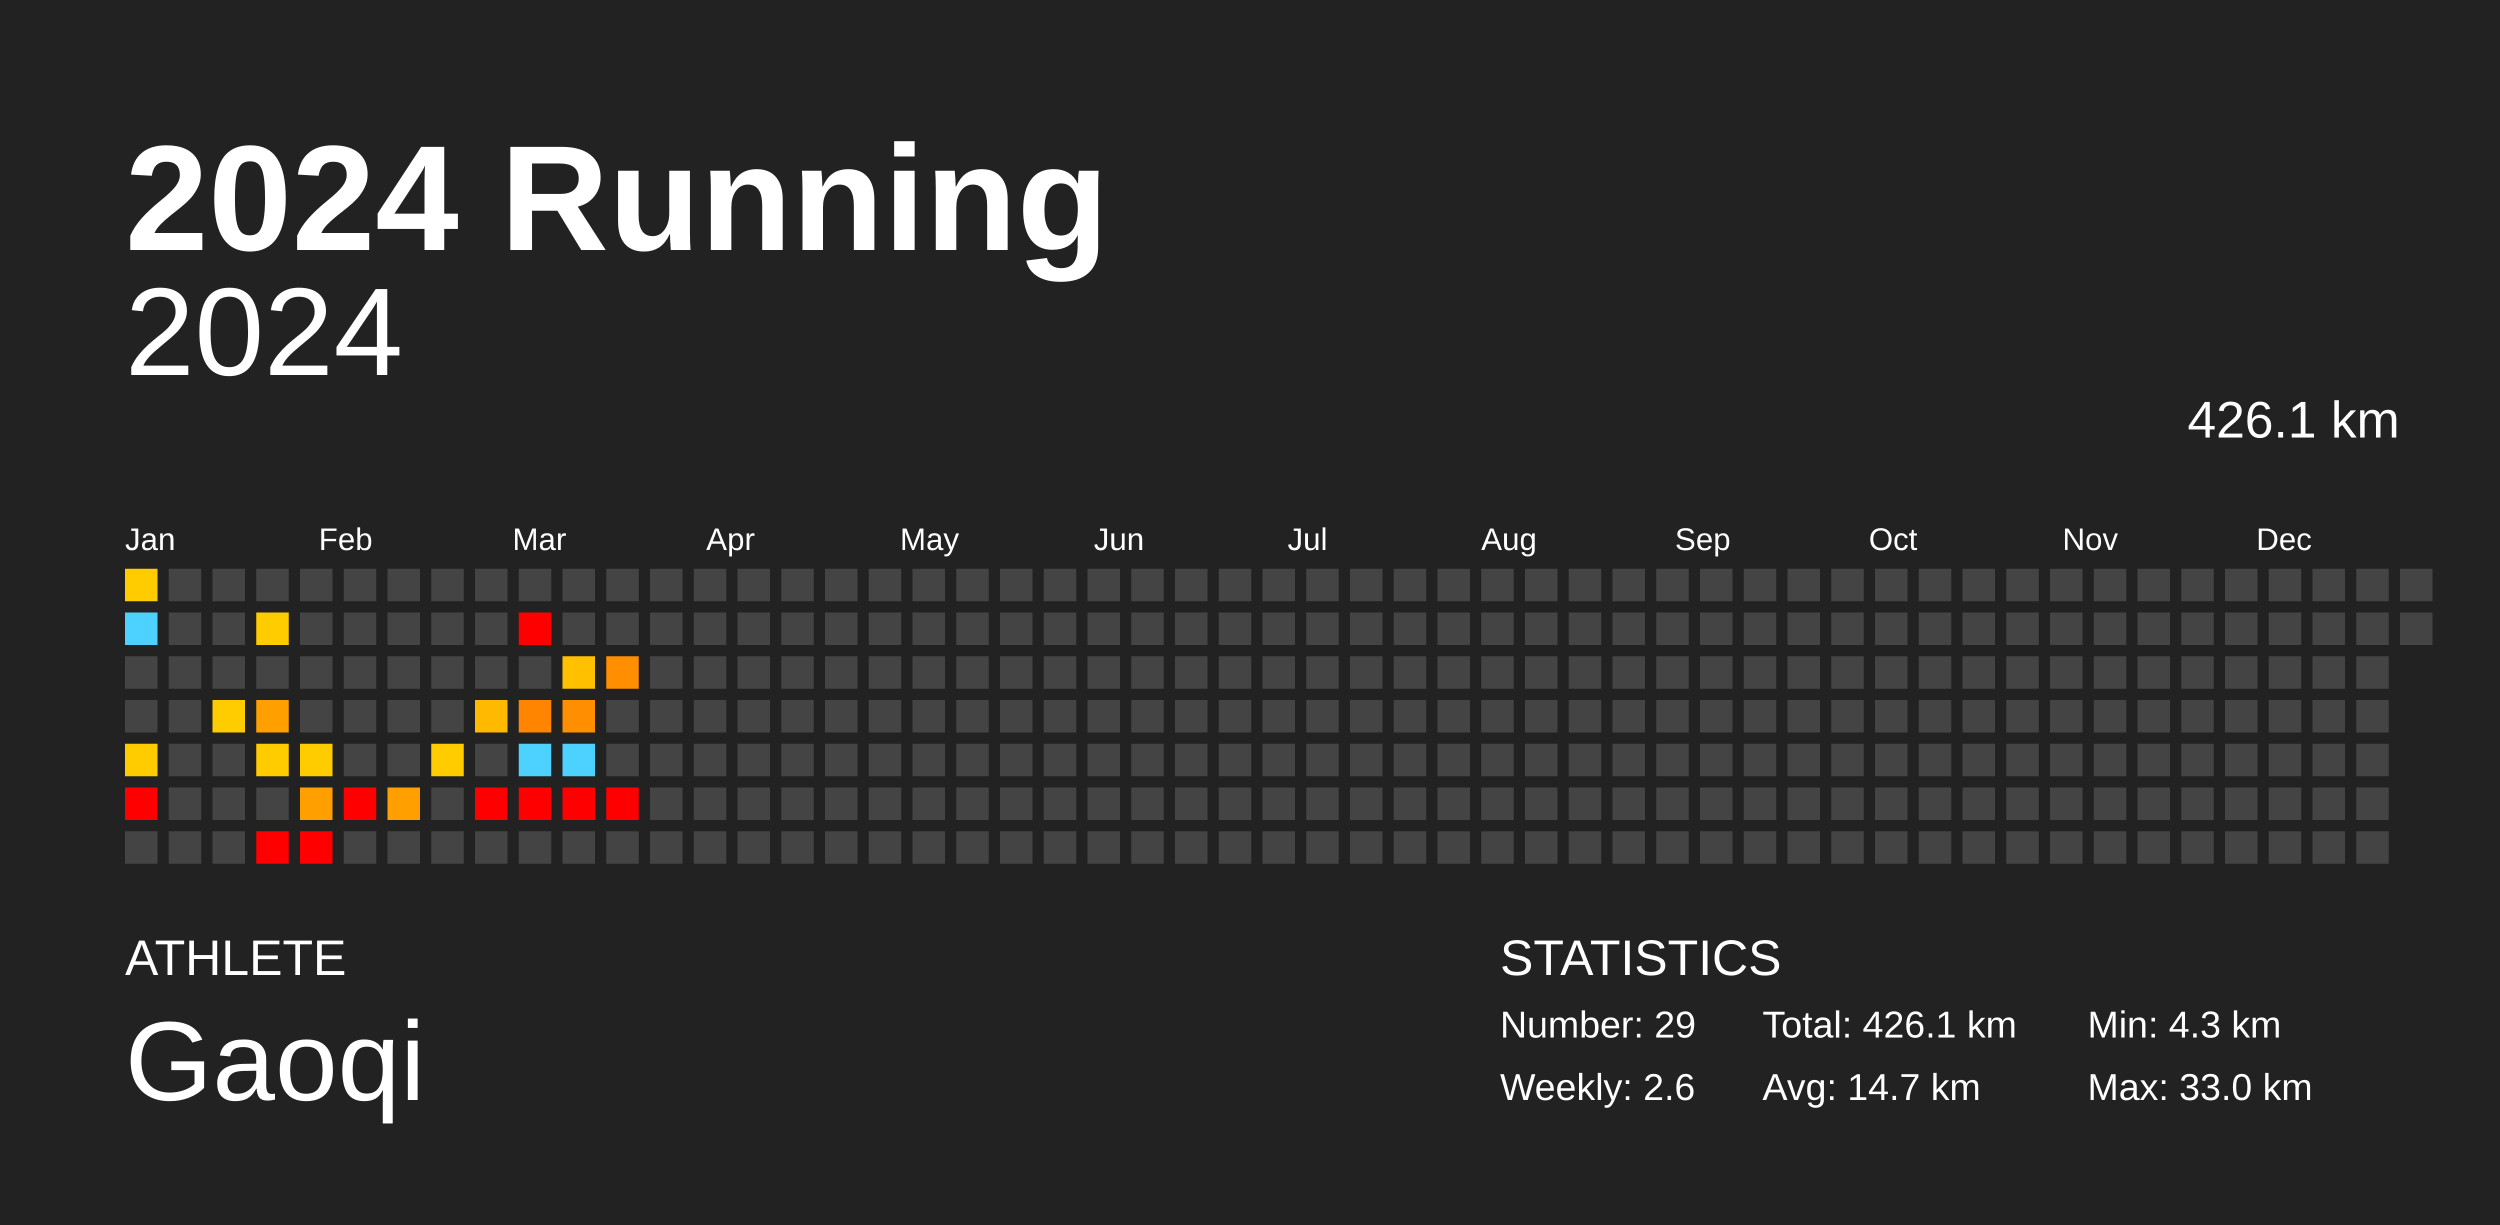
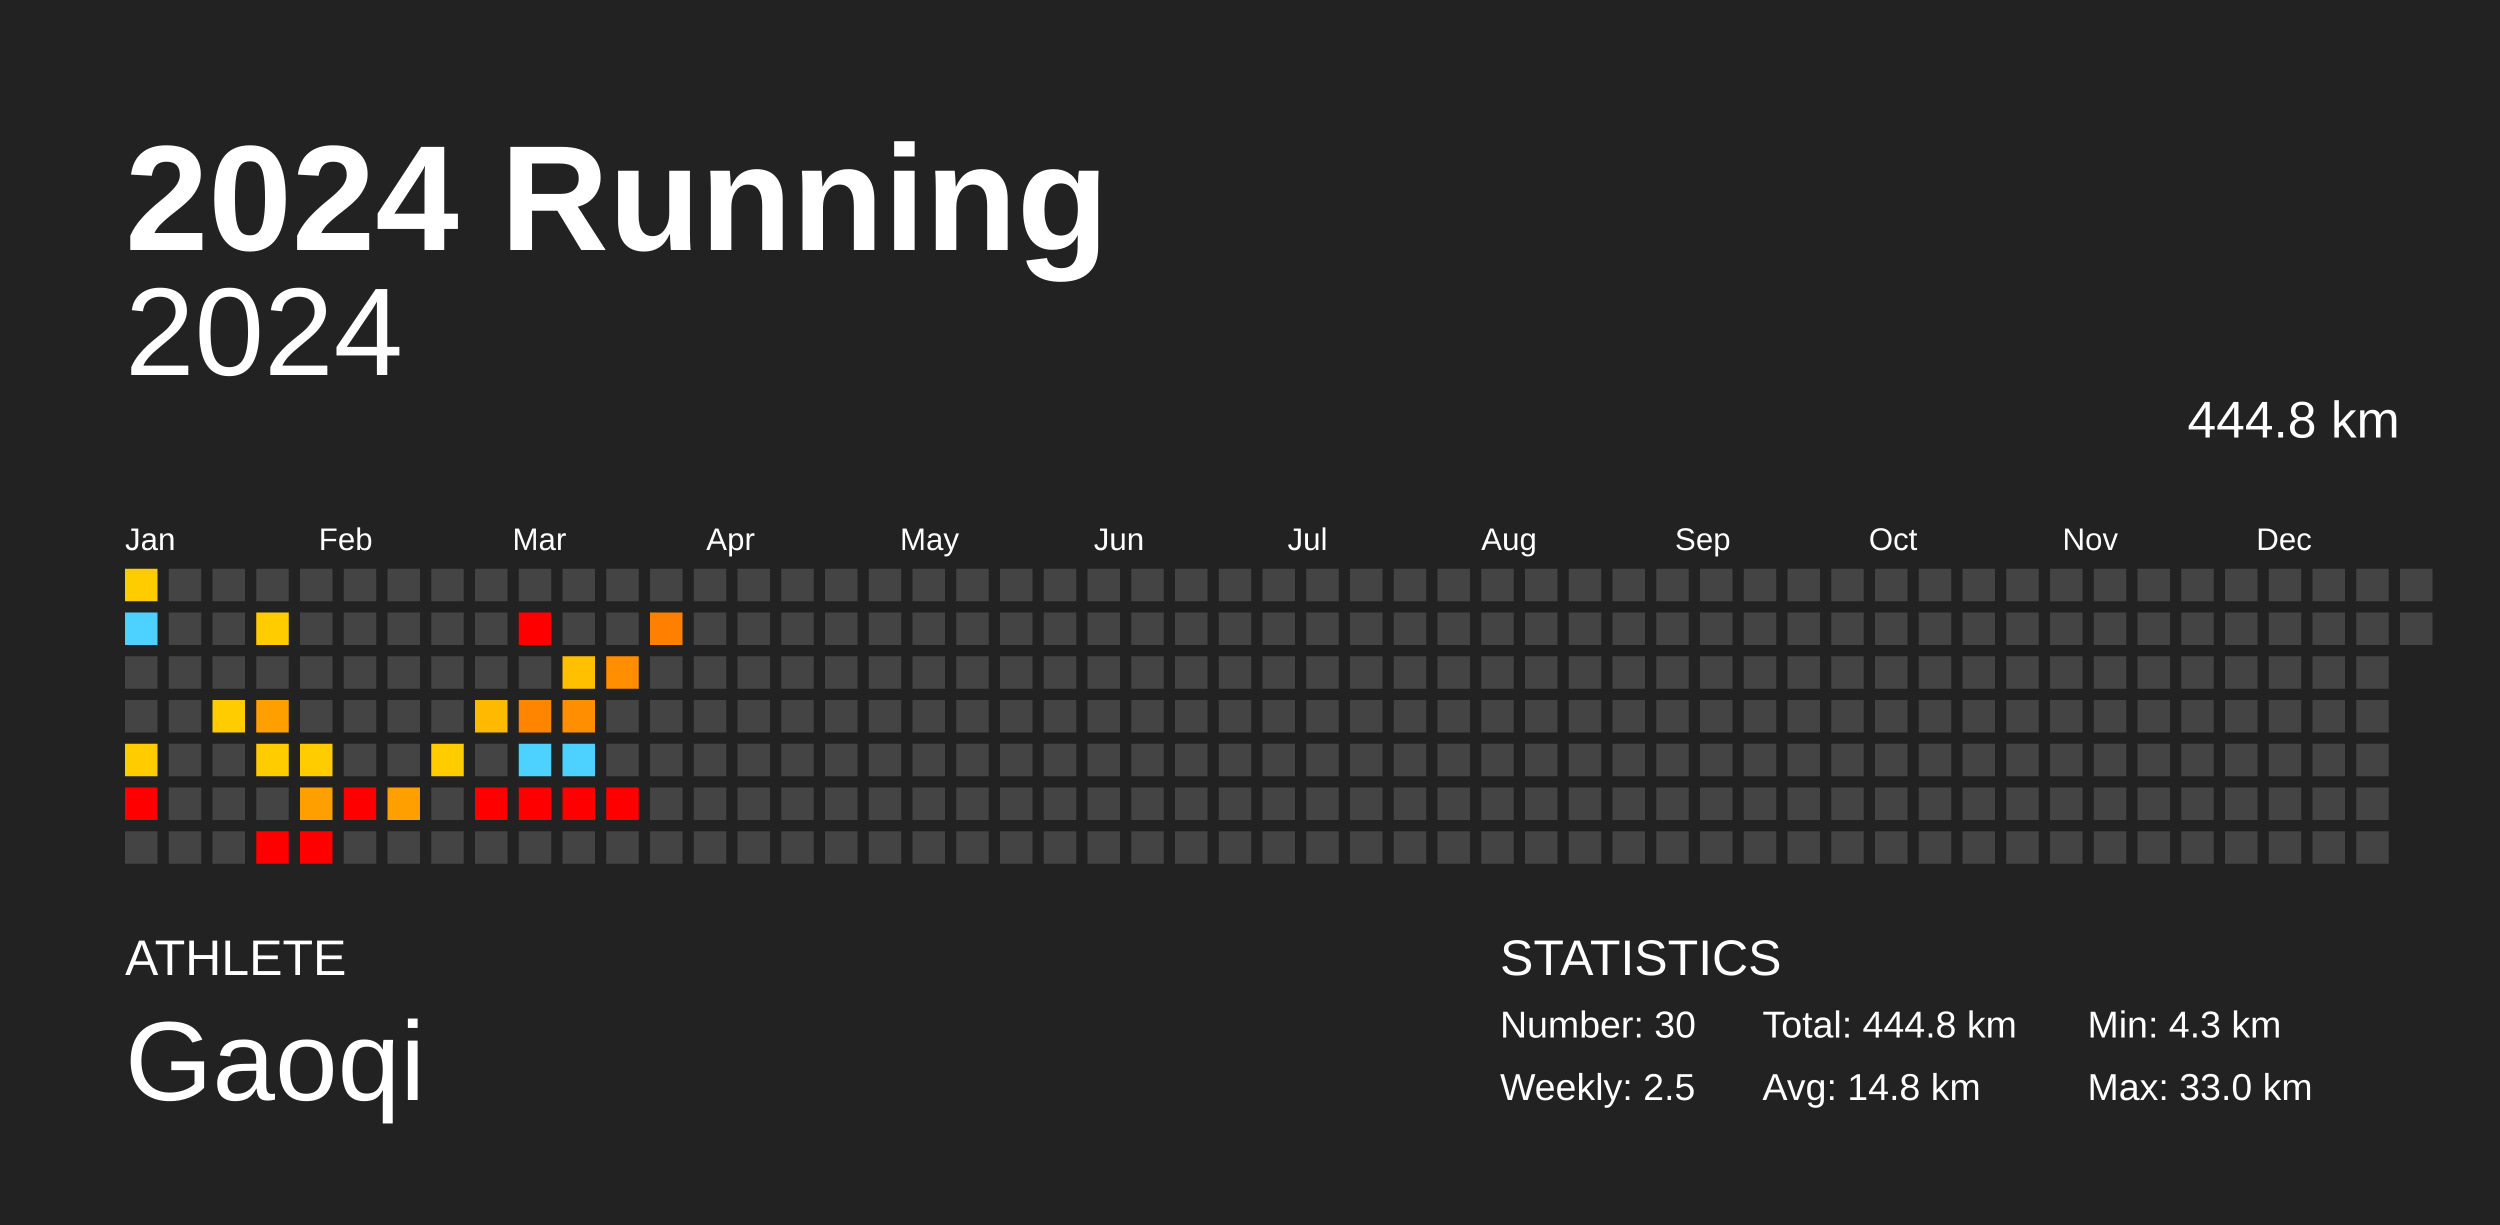
<svg xmlns="http://www.w3.org/2000/svg" baseProfile="full" height="98mm" version="1.1" viewBox="0,0,200,98" width="200mm">
  <defs />
  <rect fill="#222222" height="98" width="200" x="0" y="0" />
  <text fill="#FFFFFF" style="font-size:12px; font-family:Arial; font-weight:bold;" x="10" y="20">2024 Running</text>
  <text fill="#FFFFFF" style="font-size:4px; font-family:Arial" x="10" y="78">ATHLETE</text>
  <text fill="#FFFFFF" style="font-size:9px; font-family:Arial" x="10" y="88">Gaoqi</text>
  <text fill="#FFFFFF" style="font-size:4px; font-family:Arial" x="120" y="78">STATISTICS</text>
-   <text fill="#FFFFFF" style="font-size:3px; font-family:Arial" x="120" y="83">Number: 29</text>
-   <text fill="#FFFFFF" style="font-size:3px; font-family:Arial" x="120" y="88">Weekly: 2.6</text>
-   <text fill="#FFFFFF" style="font-size:3px; font-family:Arial" x="141" y="83">Total: 426.1 km</text>
-   <text fill="#FFFFFF" style="font-size:3px; font-family:Arial" x="141" y="88">Avg: 14.7 km</text>
+   <text fill="#FFFFFF" style="font-size:3px; font-family:Arial" x="120" y="83">Number: 30</text>
+   <text fill="#FFFFFF" style="font-size:3px; font-family:Arial" x="120" y="88">Weekly: 2.5</text>
+   <text fill="#FFFFFF" style="font-size:3px; font-family:Arial" x="141" y="83">Total: 444.8 km</text>
+   <text fill="#FFFFFF" style="font-size:3px; font-family:Arial" x="141" y="88">Avg: 14.8 km</text>
  <text fill="#FFFFFF" style="font-size:3px; font-family:Arial" x="167" y="83">Min: 4.3 km</text>
  <text fill="#FFFFFF" style="font-size:3px; font-family:Arial" x="167" y="88">Max: 33.0 km</text>
  <text alignment-baseline="hanging" fill="#FFFFFF" style="font-size:10.0px; font-family:Arial;" x="10" y="30">2024</text>
-   <text alignment-baseline="hanging" fill="#FFFFFF" style="font-size:4.125px; font-family:Arial;" x="175" y="35">426.1 km</text>
+   <text alignment-baseline="hanging" fill="#FFFFFF" style="font-size:4.125px; font-family:Arial;" x="175" y="35">444.8 km</text>
  <text fill="#FFFFFF" style="font-size:2.5px; font-family:Arial" x="10.0" y="44">Jan</text>
  <text fill="#FFFFFF" style="font-size:2.5px; font-family:Arial" x="25.5" y="44">Feb</text>
  <text fill="#FFFFFF" style="font-size:2.5px; font-family:Arial" x="41.0" y="44">Mar</text>
  <text fill="#FFFFFF" style="font-size:2.5px; font-family:Arial" x="56.5" y="44">Apr</text>
  <text fill="#FFFFFF" style="font-size:2.5px; font-family:Arial" x="72.0" y="44">May</text>
  <text fill="#FFFFFF" style="font-size:2.5px; font-family:Arial" x="87.5" y="44">Jun</text>
  <text fill="#FFFFFF" style="font-size:2.5px; font-family:Arial" x="103.0" y="44">Jul</text>
  <text fill="#FFFFFF" style="font-size:2.5px; font-family:Arial" x="118.5" y="44">Aug</text>
  <text fill="#FFFFFF" style="font-size:2.5px; font-family:Arial" x="134.0" y="44">Sep</text>
  <text fill="#FFFFFF" style="font-size:2.5px; font-family:Arial" x="149.5" y="44">Oct</text>
  <text fill="#FFFFFF" style="font-size:2.5px; font-family:Arial" x="165.0" y="44">Nov</text>
  <text fill="#FFFFFF" style="font-size:2.5px; font-family:Arial" x="180.5" y="44">Dec</text>
  <rect fill="#ffcc00" height="2.6" width="2.6" x="10.0" y="45.5" />
  <rect fill="#4dd2ff" height="2.6" width="2.6" x="10.0" y="49.0" />
  <rect fill="#444444" height="2.6" width="2.6" x="10.0" y="52.5" />
  <rect fill="#444444" height="2.6" width="2.6" x="10.0" y="56.0" />
  <rect fill="#ffcc00" height="2.6" width="2.6" x="10.0" y="59.5" />
  <rect fill="red" height="2.6" width="2.6" x="10.0" y="63.0" />
  <rect fill="#444444" height="2.6" width="2.6" x="10.0" y="66.5" />
  <rect fill="#444444" height="2.6" width="2.6" x="13.5" y="45.5" />
  <rect fill="#444444" height="2.6" width="2.6" x="13.5" y="49.0" />
  <rect fill="#444444" height="2.6" width="2.6" x="13.5" y="52.5" />
  <rect fill="#444444" height="2.6" width="2.6" x="13.5" y="56.0" />
  <rect fill="#444444" height="2.6" width="2.6" x="13.5" y="59.5" />
  <rect fill="#444444" height="2.6" width="2.6" x="13.5" y="63.0" />
  <rect fill="#444444" height="2.6" width="2.6" x="13.5" y="66.5" />
  <rect fill="#444444" height="2.6" width="2.6" x="17.0" y="45.5" />
  <rect fill="#444444" height="2.6" width="2.6" x="17.0" y="49.0" />
  <rect fill="#444444" height="2.6" width="2.6" x="17.0" y="52.5" />
  <rect fill="#ffcc00" height="2.6" width="2.6" x="17.0" y="56.0" />
  <rect fill="#444444" height="2.6" width="2.6" x="17.0" y="59.5" />
  <rect fill="#444444" height="2.6" width="2.6" x="17.0" y="63.0" />
  <rect fill="#444444" height="2.6" width="2.6" x="17.0" y="66.5" />
  <rect fill="#444444" height="2.6" width="2.6" x="20.5" y="45.5" />
  <rect fill="#ffcc00" height="2.6" width="2.6" x="20.5" y="49.0" />
  <rect fill="#444444" height="2.6" width="2.6" x="20.5" y="52.5" />
  <rect fill="#ffa000" height="2.6" width="2.6" x="20.5" y="56.0" />
  <rect fill="#ffcc00" height="2.6" width="2.6" x="20.5" y="59.5" />
  <rect fill="#444444" height="2.6" width="2.6" x="20.5" y="63.0" />
  <rect fill="red" height="2.6" width="2.6" x="20.5" y="66.5" />
  <rect fill="#444444" height="2.6" width="2.6" x="24.0" y="45.5" />
  <rect fill="#444444" height="2.6" width="2.6" x="24.0" y="49.0" />
  <rect fill="#444444" height="2.6" width="2.6" x="24.0" y="52.5" />
  <rect fill="#444444" height="2.6" width="2.6" x="24.0" y="56.0" />
  <rect fill="#ffcc00" height="2.6" width="2.6" x="24.0" y="59.5" />
  <rect fill="#ffa000" height="2.6" width="2.6" x="24.0" y="63.0" />
  <rect fill="red" height="2.6" width="2.6" x="24.0" y="66.5" />
  <rect fill="#444444" height="2.6" width="2.6" x="27.5" y="45.5" />
  <rect fill="#444444" height="2.6" width="2.6" x="27.5" y="49.0" />
  <rect fill="#444444" height="2.6" width="2.6" x="27.5" y="52.5" />
  <rect fill="#444444" height="2.6" width="2.6" x="27.5" y="56.0" />
  <rect fill="#444444" height="2.6" width="2.6" x="27.5" y="59.5" />
  <rect fill="red" height="2.6" width="2.6" x="27.5" y="63.0" />
  <rect fill="#444444" height="2.6" width="2.6" x="27.5" y="66.5" />
  <rect fill="#444444" height="2.6" width="2.6" x="31.0" y="45.5" />
  <rect fill="#444444" height="2.6" width="2.6" x="31.0" y="49.0" />
  <rect fill="#444444" height="2.6" width="2.6" x="31.0" y="52.5" />
  <rect fill="#444444" height="2.6" width="2.6" x="31.0" y="56.0" />
  <rect fill="#444444" height="2.6" width="2.6" x="31.0" y="59.5" />
  <rect fill="#ffa000" height="2.6" width="2.6" x="31.0" y="63.0" />
  <rect fill="#444444" height="2.6" width="2.6" x="31.0" y="66.5" />
  <rect fill="#444444" height="2.6" width="2.6" x="34.5" y="45.5" />
  <rect fill="#444444" height="2.6" width="2.6" x="34.5" y="49.0" />
  <rect fill="#444444" height="2.6" width="2.6" x="34.5" y="52.5" />
  <rect fill="#444444" height="2.6" width="2.6" x="34.5" y="56.0" />
  <rect fill="#ffcc00" height="2.6" width="2.6" x="34.5" y="59.5" />
  <rect fill="#444444" height="2.6" width="2.6" x="34.5" y="63.0" />
  <rect fill="#444444" height="2.6" width="2.6" x="34.5" y="66.5" />
  <rect fill="#444444" height="2.6" width="2.6" x="38.0" y="45.5" />
  <rect fill="#444444" height="2.6" width="2.6" x="38.0" y="49.0" />
  <rect fill="#444444" height="2.6" width="2.6" x="38.0" y="52.5" />
  <rect fill="#ffba00" height="2.6" width="2.6" x="38.0" y="56.0" />
  <rect fill="#444444" height="2.6" width="2.6" x="38.0" y="59.5" />
  <rect fill="red" height="2.6" width="2.6" x="38.0" y="63.0" />
  <rect fill="#444444" height="2.6" width="2.6" x="38.0" y="66.5" />
  <rect fill="#444444" height="2.6" width="2.6" x="41.5" y="45.5" />
  <rect fill="red" height="2.6" width="2.6" x="41.5" y="49.0" />
  <rect fill="#444444" height="2.6" width="2.6" x="41.5" y="52.5" />
  <rect fill="#ff8500" height="2.6" width="2.6" x="41.5" y="56.0" />
  <rect fill="#4dd2ff" height="2.6" width="2.6" x="41.5" y="59.5" />
  <rect fill="red" height="2.6" width="2.6" x="41.5" y="63.0" />
  <rect fill="#444444" height="2.6" width="2.6" x="41.5" y="66.5" />
  <rect fill="#444444" height="2.6" width="2.6" x="45.0" y="45.5" />
  <rect fill="#444444" height="2.6" width="2.6" x="45.0" y="49.0" />
  <rect fill="#ffc000" height="2.6" width="2.6" x="45.0" y="52.5" />
  <rect fill="#ff8e00" height="2.6" width="2.6" x="45.0" y="56.0" />
  <rect fill="#4dd2ff" height="2.6" width="2.6" x="45.0" y="59.5" />
  <rect fill="red" height="2.6" width="2.6" x="45.0" y="63.0" />
  <rect fill="#444444" height="2.6" width="2.6" x="45.0" y="66.5" />
  <rect fill="#444444" height="2.6" width="2.6" x="48.5" y="45.5" />
  <rect fill="#444444" height="2.6" width="2.6" x="48.5" y="49.0" />
  <rect fill="#ff8e00" height="2.6" width="2.6" x="48.5" y="52.5" />
  <rect fill="#444444" height="2.6" width="2.6" x="48.5" y="56.0" />
  <rect fill="#444444" height="2.6" width="2.6" x="48.5" y="59.5" />
  <rect fill="red" height="2.6" width="2.6" x="48.5" y="63.0" />
  <rect fill="#444444" height="2.6" width="2.6" x="48.5" y="66.5" />
  <rect fill="#444444" height="2.6" width="2.6" x="52.0" y="45.5" />
-   <rect fill="#444444" height="2.6" width="2.6" x="52.0" y="49.0" />
+   <rect fill="#ff7f00" height="2.6" width="2.6" x="52.0" y="49.0" />
  <rect fill="#444444" height="2.6" width="2.6" x="52.0" y="52.5" />
  <rect fill="#444444" height="2.6" width="2.6" x="52.0" y="56.0" />
  <rect fill="#444444" height="2.6" width="2.6" x="52.0" y="59.5" />
  <rect fill="#444444" height="2.6" width="2.6" x="52.0" y="63.0" />
  <rect fill="#444444" height="2.6" width="2.6" x="52.0" y="66.5" />
  <rect fill="#444444" height="2.6" width="2.6" x="55.5" y="45.5" />
  <rect fill="#444444" height="2.6" width="2.6" x="55.5" y="49.0" />
  <rect fill="#444444" height="2.6" width="2.6" x="55.5" y="52.5" />
  <rect fill="#444444" height="2.6" width="2.6" x="55.5" y="56.0" />
  <rect fill="#444444" height="2.6" width="2.6" x="55.5" y="59.5" />
  <rect fill="#444444" height="2.6" width="2.6" x="55.5" y="63.0" />
  <rect fill="#444444" height="2.6" width="2.6" x="55.5" y="66.5" />
  <rect fill="#444444" height="2.6" width="2.6" x="59.0" y="45.5" />
  <rect fill="#444444" height="2.6" width="2.6" x="59.0" y="49.0" />
  <rect fill="#444444" height="2.6" width="2.6" x="59.0" y="52.5" />
  <rect fill="#444444" height="2.6" width="2.6" x="59.0" y="56.0" />
  <rect fill="#444444" height="2.6" width="2.6" x="59.0" y="59.5" />
  <rect fill="#444444" height="2.6" width="2.6" x="59.0" y="63.0" />
  <rect fill="#444444" height="2.6" width="2.6" x="59.0" y="66.5" />
  <rect fill="#444444" height="2.6" width="2.6" x="62.5" y="45.5" />
  <rect fill="#444444" height="2.6" width="2.6" x="62.5" y="49.0" />
  <rect fill="#444444" height="2.6" width="2.6" x="62.5" y="52.5" />
  <rect fill="#444444" height="2.6" width="2.6" x="62.5" y="56.0" />
  <rect fill="#444444" height="2.6" width="2.6" x="62.5" y="59.5" />
  <rect fill="#444444" height="2.6" width="2.6" x="62.5" y="63.0" />
  <rect fill="#444444" height="2.6" width="2.6" x="62.5" y="66.5" />
  <rect fill="#444444" height="2.6" width="2.6" x="66.0" y="45.5" />
  <rect fill="#444444" height="2.6" width="2.6" x="66.0" y="49.0" />
  <rect fill="#444444" height="2.6" width="2.6" x="66.0" y="52.5" />
  <rect fill="#444444" height="2.6" width="2.6" x="66.0" y="56.0" />
  <rect fill="#444444" height="2.6" width="2.6" x="66.0" y="59.5" />
  <rect fill="#444444" height="2.6" width="2.6" x="66.0" y="63.0" />
  <rect fill="#444444" height="2.6" width="2.6" x="66.0" y="66.5" />
  <rect fill="#444444" height="2.6" width="2.6" x="69.5" y="45.5" />
  <rect fill="#444444" height="2.6" width="2.6" x="69.5" y="49.0" />
  <rect fill="#444444" height="2.6" width="2.6" x="69.5" y="52.5" />
  <rect fill="#444444" height="2.6" width="2.6" x="69.5" y="56.0" />
  <rect fill="#444444" height="2.6" width="2.6" x="69.5" y="59.5" />
  <rect fill="#444444" height="2.6" width="2.6" x="69.5" y="63.0" />
  <rect fill="#444444" height="2.6" width="2.6" x="69.5" y="66.5" />
  <rect fill="#444444" height="2.6" width="2.6" x="73.0" y="45.5" />
  <rect fill="#444444" height="2.6" width="2.6" x="73.0" y="49.0" />
  <rect fill="#444444" height="2.6" width="2.6" x="73.0" y="52.5" />
  <rect fill="#444444" height="2.6" width="2.6" x="73.0" y="56.0" />
  <rect fill="#444444" height="2.6" width="2.6" x="73.0" y="59.5" />
  <rect fill="#444444" height="2.6" width="2.6" x="73.0" y="63.0" />
  <rect fill="#444444" height="2.6" width="2.6" x="73.0" y="66.5" />
  <rect fill="#444444" height="2.6" width="2.6" x="76.5" y="45.5" />
  <rect fill="#444444" height="2.6" width="2.6" x="76.5" y="49.0" />
  <rect fill="#444444" height="2.6" width="2.6" x="76.5" y="52.5" />
  <rect fill="#444444" height="2.6" width="2.6" x="76.5" y="56.0" />
  <rect fill="#444444" height="2.6" width="2.6" x="76.5" y="59.5" />
  <rect fill="#444444" height="2.6" width="2.6" x="76.5" y="63.0" />
  <rect fill="#444444" height="2.6" width="2.6" x="76.5" y="66.5" />
  <rect fill="#444444" height="2.6" width="2.6" x="80.0" y="45.5" />
  <rect fill="#444444" height="2.6" width="2.6" x="80.0" y="49.0" />
  <rect fill="#444444" height="2.6" width="2.6" x="80.0" y="52.5" />
  <rect fill="#444444" height="2.6" width="2.6" x="80.0" y="56.0" />
  <rect fill="#444444" height="2.6" width="2.6" x="80.0" y="59.5" />
  <rect fill="#444444" height="2.6" width="2.6" x="80.0" y="63.0" />
  <rect fill="#444444" height="2.6" width="2.6" x="80.0" y="66.5" />
  <rect fill="#444444" height="2.6" width="2.6" x="83.5" y="45.5" />
  <rect fill="#444444" height="2.6" width="2.6" x="83.5" y="49.0" />
  <rect fill="#444444" height="2.6" width="2.6" x="83.5" y="52.5" />
  <rect fill="#444444" height="2.6" width="2.6" x="83.5" y="56.0" />
  <rect fill="#444444" height="2.6" width="2.6" x="83.5" y="59.5" />
  <rect fill="#444444" height="2.6" width="2.6" x="83.5" y="63.0" />
  <rect fill="#444444" height="2.6" width="2.6" x="83.5" y="66.5" />
  <rect fill="#444444" height="2.6" width="2.6" x="87.0" y="45.5" />
  <rect fill="#444444" height="2.6" width="2.6" x="87.0" y="49.0" />
  <rect fill="#444444" height="2.6" width="2.6" x="87.0" y="52.5" />
  <rect fill="#444444" height="2.6" width="2.6" x="87.0" y="56.0" />
  <rect fill="#444444" height="2.6" width="2.6" x="87.0" y="59.5" />
  <rect fill="#444444" height="2.6" width="2.6" x="87.0" y="63.0" />
  <rect fill="#444444" height="2.6" width="2.6" x="87.0" y="66.5" />
  <rect fill="#444444" height="2.6" width="2.6" x="90.5" y="45.5" />
  <rect fill="#444444" height="2.6" width="2.6" x="90.5" y="49.0" />
  <rect fill="#444444" height="2.6" width="2.6" x="90.5" y="52.5" />
  <rect fill="#444444" height="2.6" width="2.6" x="90.5" y="56.0" />
  <rect fill="#444444" height="2.6" width="2.6" x="90.5" y="59.5" />
  <rect fill="#444444" height="2.6" width="2.6" x="90.5" y="63.0" />
  <rect fill="#444444" height="2.6" width="2.6" x="90.5" y="66.5" />
  <rect fill="#444444" height="2.6" width="2.6" x="94.0" y="45.5" />
  <rect fill="#444444" height="2.6" width="2.6" x="94.0" y="49.0" />
  <rect fill="#444444" height="2.6" width="2.6" x="94.0" y="52.5" />
  <rect fill="#444444" height="2.6" width="2.6" x="94.0" y="56.0" />
  <rect fill="#444444" height="2.6" width="2.6" x="94.0" y="59.5" />
  <rect fill="#444444" height="2.6" width="2.6" x="94.0" y="63.0" />
  <rect fill="#444444" height="2.6" width="2.6" x="94.0" y="66.5" />
  <rect fill="#444444" height="2.6" width="2.6" x="97.5" y="45.5" />
  <rect fill="#444444" height="2.6" width="2.6" x="97.5" y="49.0" />
  <rect fill="#444444" height="2.6" width="2.6" x="97.5" y="52.5" />
  <rect fill="#444444" height="2.6" width="2.6" x="97.5" y="56.0" />
  <rect fill="#444444" height="2.6" width="2.6" x="97.5" y="59.5" />
  <rect fill="#444444" height="2.6" width="2.6" x="97.5" y="63.0" />
  <rect fill="#444444" height="2.6" width="2.6" x="97.5" y="66.5" />
  <rect fill="#444444" height="2.6" width="2.6" x="101.0" y="45.5" />
  <rect fill="#444444" height="2.6" width="2.6" x="101.0" y="49.0" />
  <rect fill="#444444" height="2.6" width="2.6" x="101.0" y="52.5" />
  <rect fill="#444444" height="2.6" width="2.6" x="101.0" y="56.0" />
  <rect fill="#444444" height="2.6" width="2.6" x="101.0" y="59.5" />
  <rect fill="#444444" height="2.6" width="2.6" x="101.0" y="63.0" />
  <rect fill="#444444" height="2.6" width="2.6" x="101.0" y="66.5" />
  <rect fill="#444444" height="2.6" width="2.6" x="104.5" y="45.5" />
  <rect fill="#444444" height="2.6" width="2.6" x="104.5" y="49.0" />
  <rect fill="#444444" height="2.6" width="2.6" x="104.5" y="52.5" />
  <rect fill="#444444" height="2.6" width="2.6" x="104.5" y="56.0" />
  <rect fill="#444444" height="2.6" width="2.6" x="104.5" y="59.5" />
  <rect fill="#444444" height="2.6" width="2.6" x="104.5" y="63.0" />
  <rect fill="#444444" height="2.6" width="2.6" x="104.5" y="66.5" />
  <rect fill="#444444" height="2.6" width="2.6" x="108.0" y="45.5" />
  <rect fill="#444444" height="2.6" width="2.6" x="108.0" y="49.0" />
  <rect fill="#444444" height="2.6" width="2.6" x="108.0" y="52.5" />
  <rect fill="#444444" height="2.6" width="2.6" x="108.0" y="56.0" />
  <rect fill="#444444" height="2.6" width="2.6" x="108.0" y="59.5" />
  <rect fill="#444444" height="2.6" width="2.6" x="108.0" y="63.0" />
  <rect fill="#444444" height="2.6" width="2.6" x="108.0" y="66.5" />
  <rect fill="#444444" height="2.6" width="2.6" x="111.5" y="45.5" />
  <rect fill="#444444" height="2.6" width="2.6" x="111.5" y="49.0" />
  <rect fill="#444444" height="2.6" width="2.6" x="111.5" y="52.5" />
  <rect fill="#444444" height="2.6" width="2.6" x="111.5" y="56.0" />
  <rect fill="#444444" height="2.6" width="2.6" x="111.5" y="59.5" />
  <rect fill="#444444" height="2.6" width="2.6" x="111.5" y="63.0" />
  <rect fill="#444444" height="2.6" width="2.6" x="111.5" y="66.5" />
  <rect fill="#444444" height="2.6" width="2.6" x="115.0" y="45.5" />
  <rect fill="#444444" height="2.6" width="2.6" x="115.0" y="49.0" />
  <rect fill="#444444" height="2.6" width="2.6" x="115.0" y="52.5" />
  <rect fill="#444444" height="2.6" width="2.6" x="115.0" y="56.0" />
  <rect fill="#444444" height="2.6" width="2.6" x="115.0" y="59.5" />
  <rect fill="#444444" height="2.6" width="2.6" x="115.0" y="63.0" />
  <rect fill="#444444" height="2.6" width="2.6" x="115.0" y="66.5" />
  <rect fill="#444444" height="2.6" width="2.6" x="118.5" y="45.5" />
  <rect fill="#444444" height="2.6" width="2.6" x="118.5" y="49.0" />
  <rect fill="#444444" height="2.6" width="2.6" x="118.5" y="52.5" />
  <rect fill="#444444" height="2.6" width="2.6" x="118.5" y="56.0" />
  <rect fill="#444444" height="2.6" width="2.6" x="118.5" y="59.5" />
  <rect fill="#444444" height="2.6" width="2.6" x="118.5" y="63.0" />
  <rect fill="#444444" height="2.6" width="2.6" x="118.5" y="66.5" />
  <rect fill="#444444" height="2.6" width="2.6" x="122.0" y="45.5" />
  <rect fill="#444444" height="2.6" width="2.6" x="122.0" y="49.0" />
  <rect fill="#444444" height="2.6" width="2.6" x="122.0" y="52.5" />
  <rect fill="#444444" height="2.6" width="2.6" x="122.0" y="56.0" />
  <rect fill="#444444" height="2.6" width="2.6" x="122.0" y="59.5" />
  <rect fill="#444444" height="2.6" width="2.6" x="122.0" y="63.0" />
  <rect fill="#444444" height="2.6" width="2.6" x="122.0" y="66.5" />
  <rect fill="#444444" height="2.6" width="2.6" x="125.5" y="45.5" />
  <rect fill="#444444" height="2.6" width="2.6" x="125.5" y="49.0" />
  <rect fill="#444444" height="2.6" width="2.6" x="125.5" y="52.5" />
  <rect fill="#444444" height="2.6" width="2.6" x="125.5" y="56.0" />
  <rect fill="#444444" height="2.6" width="2.6" x="125.5" y="59.5" />
  <rect fill="#444444" height="2.6" width="2.6" x="125.5" y="63.0" />
  <rect fill="#444444" height="2.6" width="2.6" x="125.5" y="66.5" />
  <rect fill="#444444" height="2.6" width="2.6" x="129.0" y="45.5" />
  <rect fill="#444444" height="2.6" width="2.6" x="129.0" y="49.0" />
  <rect fill="#444444" height="2.6" width="2.6" x="129.0" y="52.5" />
  <rect fill="#444444" height="2.6" width="2.6" x="129.0" y="56.0" />
  <rect fill="#444444" height="2.6" width="2.6" x="129.0" y="59.5" />
  <rect fill="#444444" height="2.6" width="2.6" x="129.0" y="63.0" />
  <rect fill="#444444" height="2.6" width="2.6" x="129.0" y="66.5" />
  <rect fill="#444444" height="2.6" width="2.6" x="132.5" y="45.5" />
  <rect fill="#444444" height="2.6" width="2.6" x="132.5" y="49.0" />
  <rect fill="#444444" height="2.6" width="2.6" x="132.5" y="52.5" />
  <rect fill="#444444" height="2.6" width="2.6" x="132.5" y="56.0" />
  <rect fill="#444444" height="2.6" width="2.6" x="132.5" y="59.5" />
  <rect fill="#444444" height="2.6" width="2.6" x="132.5" y="63.0" />
  <rect fill="#444444" height="2.6" width="2.6" x="132.5" y="66.5" />
  <rect fill="#444444" height="2.6" width="2.6" x="136.0" y="45.5" />
  <rect fill="#444444" height="2.6" width="2.6" x="136.0" y="49.0" />
  <rect fill="#444444" height="2.6" width="2.6" x="136.0" y="52.5" />
  <rect fill="#444444" height="2.6" width="2.6" x="136.0" y="56.0" />
  <rect fill="#444444" height="2.6" width="2.6" x="136.0" y="59.5" />
  <rect fill="#444444" height="2.6" width="2.6" x="136.0" y="63.0" />
  <rect fill="#444444" height="2.6" width="2.6" x="136.0" y="66.5" />
  <rect fill="#444444" height="2.6" width="2.6" x="139.5" y="45.5" />
  <rect fill="#444444" height="2.6" width="2.6" x="139.5" y="49.0" />
  <rect fill="#444444" height="2.6" width="2.6" x="139.5" y="52.5" />
  <rect fill="#444444" height="2.6" width="2.6" x="139.5" y="56.0" />
  <rect fill="#444444" height="2.6" width="2.6" x="139.5" y="59.5" />
  <rect fill="#444444" height="2.6" width="2.6" x="139.5" y="63.0" />
  <rect fill="#444444" height="2.6" width="2.6" x="139.5" y="66.5" />
  <rect fill="#444444" height="2.6" width="2.6" x="143.0" y="45.5" />
  <rect fill="#444444" height="2.6" width="2.6" x="143.0" y="49.0" />
  <rect fill="#444444" height="2.6" width="2.6" x="143.0" y="52.5" />
  <rect fill="#444444" height="2.6" width="2.6" x="143.0" y="56.0" />
  <rect fill="#444444" height="2.6" width="2.6" x="143.0" y="59.5" />
  <rect fill="#444444" height="2.6" width="2.6" x="143.0" y="63.0" />
  <rect fill="#444444" height="2.6" width="2.6" x="143.0" y="66.5" />
  <rect fill="#444444" height="2.6" width="2.6" x="146.5" y="45.5" />
  <rect fill="#444444" height="2.6" width="2.6" x="146.5" y="49.0" />
  <rect fill="#444444" height="2.6" width="2.6" x="146.5" y="52.5" />
  <rect fill="#444444" height="2.6" width="2.6" x="146.5" y="56.0" />
  <rect fill="#444444" height="2.6" width="2.6" x="146.5" y="59.5" />
  <rect fill="#444444" height="2.6" width="2.6" x="146.5" y="63.0" />
  <rect fill="#444444" height="2.6" width="2.6" x="146.5" y="66.5" />
  <rect fill="#444444" height="2.6" width="2.6" x="150.0" y="45.5" />
  <rect fill="#444444" height="2.6" width="2.6" x="150.0" y="49.0" />
  <rect fill="#444444" height="2.6" width="2.6" x="150.0" y="52.5" />
  <rect fill="#444444" height="2.6" width="2.6" x="150.0" y="56.0" />
  <rect fill="#444444" height="2.6" width="2.6" x="150.0" y="59.5" />
  <rect fill="#444444" height="2.6" width="2.6" x="150.0" y="63.0" />
  <rect fill="#444444" height="2.6" width="2.6" x="150.0" y="66.5" />
  <rect fill="#444444" height="2.6" width="2.6" x="153.5" y="45.5" />
  <rect fill="#444444" height="2.6" width="2.6" x="153.5" y="49.0" />
  <rect fill="#444444" height="2.6" width="2.6" x="153.5" y="52.5" />
  <rect fill="#444444" height="2.6" width="2.6" x="153.5" y="56.0" />
  <rect fill="#444444" height="2.6" width="2.6" x="153.5" y="59.5" />
  <rect fill="#444444" height="2.6" width="2.6" x="153.5" y="63.0" />
  <rect fill="#444444" height="2.6" width="2.6" x="153.5" y="66.5" />
  <rect fill="#444444" height="2.6" width="2.6" x="157.0" y="45.5" />
  <rect fill="#444444" height="2.6" width="2.6" x="157.0" y="49.0" />
  <rect fill="#444444" height="2.6" width="2.6" x="157.0" y="52.5" />
  <rect fill="#444444" height="2.6" width="2.6" x="157.0" y="56.0" />
  <rect fill="#444444" height="2.6" width="2.6" x="157.0" y="59.5" />
  <rect fill="#444444" height="2.6" width="2.6" x="157.0" y="63.0" />
  <rect fill="#444444" height="2.6" width="2.6" x="157.0" y="66.5" />
  <rect fill="#444444" height="2.6" width="2.6" x="160.5" y="45.5" />
  <rect fill="#444444" height="2.6" width="2.6" x="160.5" y="49.0" />
  <rect fill="#444444" height="2.6" width="2.6" x="160.5" y="52.5" />
  <rect fill="#444444" height="2.6" width="2.6" x="160.5" y="56.0" />
  <rect fill="#444444" height="2.6" width="2.6" x="160.5" y="59.5" />
  <rect fill="#444444" height="2.6" width="2.6" x="160.5" y="63.0" />
  <rect fill="#444444" height="2.6" width="2.6" x="160.5" y="66.5" />
  <rect fill="#444444" height="2.6" width="2.6" x="164.0" y="45.5" />
  <rect fill="#444444" height="2.6" width="2.6" x="164.0" y="49.0" />
  <rect fill="#444444" height="2.6" width="2.6" x="164.0" y="52.5" />
  <rect fill="#444444" height="2.6" width="2.6" x="164.0" y="56.0" />
  <rect fill="#444444" height="2.6" width="2.6" x="164.0" y="59.5" />
  <rect fill="#444444" height="2.6" width="2.6" x="164.0" y="63.0" />
  <rect fill="#444444" height="2.6" width="2.6" x="164.0" y="66.5" />
  <rect fill="#444444" height="2.6" width="2.6" x="167.5" y="45.5" />
  <rect fill="#444444" height="2.6" width="2.6" x="167.5" y="49.0" />
  <rect fill="#444444" height="2.6" width="2.6" x="167.5" y="52.5" />
  <rect fill="#444444" height="2.6" width="2.6" x="167.5" y="56.0" />
  <rect fill="#444444" height="2.6" width="2.6" x="167.5" y="59.5" />
  <rect fill="#444444" height="2.6" width="2.6" x="167.5" y="63.0" />
  <rect fill="#444444" height="2.6" width="2.6" x="167.5" y="66.5" />
  <rect fill="#444444" height="2.6" width="2.6" x="171.0" y="45.5" />
  <rect fill="#444444" height="2.6" width="2.6" x="171.0" y="49.0" />
  <rect fill="#444444" height="2.6" width="2.6" x="171.0" y="52.5" />
  <rect fill="#444444" height="2.6" width="2.6" x="171.0" y="56.0" />
  <rect fill="#444444" height="2.6" width="2.6" x="171.0" y="59.5" />
  <rect fill="#444444" height="2.6" width="2.6" x="171.0" y="63.0" />
  <rect fill="#444444" height="2.6" width="2.6" x="171.0" y="66.5" />
  <rect fill="#444444" height="2.6" width="2.6" x="174.5" y="45.5" />
  <rect fill="#444444" height="2.6" width="2.6" x="174.5" y="49.0" />
  <rect fill="#444444" height="2.6" width="2.6" x="174.5" y="52.5" />
  <rect fill="#444444" height="2.6" width="2.6" x="174.5" y="56.0" />
  <rect fill="#444444" height="2.6" width="2.6" x="174.5" y="59.5" />
  <rect fill="#444444" height="2.6" width="2.6" x="174.5" y="63.0" />
  <rect fill="#444444" height="2.6" width="2.6" x="174.5" y="66.5" />
  <rect fill="#444444" height="2.6" width="2.6" x="178.0" y="45.5" />
  <rect fill="#444444" height="2.6" width="2.6" x="178.0" y="49.0" />
  <rect fill="#444444" height="2.6" width="2.6" x="178.0" y="52.5" />
  <rect fill="#444444" height="2.6" width="2.6" x="178.0" y="56.0" />
  <rect fill="#444444" height="2.6" width="2.6" x="178.0" y="59.5" />
  <rect fill="#444444" height="2.6" width="2.6" x="178.0" y="63.0" />
  <rect fill="#444444" height="2.6" width="2.6" x="178.0" y="66.5" />
  <rect fill="#444444" height="2.6" width="2.6" x="181.5" y="45.5" />
  <rect fill="#444444" height="2.6" width="2.6" x="181.5" y="49.0" />
  <rect fill="#444444" height="2.6" width="2.6" x="181.5" y="52.5" />
  <rect fill="#444444" height="2.6" width="2.6" x="181.5" y="56.0" />
  <rect fill="#444444" height="2.6" width="2.6" x="181.5" y="59.5" />
  <rect fill="#444444" height="2.6" width="2.6" x="181.5" y="63.0" />
  <rect fill="#444444" height="2.6" width="2.6" x="181.5" y="66.5" />
  <rect fill="#444444" height="2.6" width="2.6" x="185.0" y="45.5" />
  <rect fill="#444444" height="2.6" width="2.6" x="185.0" y="49.0" />
  <rect fill="#444444" height="2.6" width="2.6" x="185.0" y="52.5" />
  <rect fill="#444444" height="2.6" width="2.6" x="185.0" y="56.0" />
  <rect fill="#444444" height="2.6" width="2.6" x="185.0" y="59.5" />
  <rect fill="#444444" height="2.6" width="2.6" x="185.0" y="63.0" />
  <rect fill="#444444" height="2.6" width="2.6" x="185.0" y="66.5" />
  <rect fill="#444444" height="2.6" width="2.6" x="188.5" y="45.5" />
  <rect fill="#444444" height="2.6" width="2.6" x="188.5" y="49.0" />
  <rect fill="#444444" height="2.6" width="2.6" x="188.5" y="52.5" />
  <rect fill="#444444" height="2.6" width="2.6" x="188.5" y="56.0" />
  <rect fill="#444444" height="2.6" width="2.6" x="188.5" y="59.5" />
  <rect fill="#444444" height="2.6" width="2.6" x="188.5" y="63.0" />
  <rect fill="#444444" height="2.6" width="2.6" x="188.5" y="66.5" />
  <rect fill="#444444" height="2.6" width="2.6" x="192.0" y="45.5" />
  <rect fill="#444444" height="2.6" width="2.6" x="192.0" y="49.0" />
</svg>
